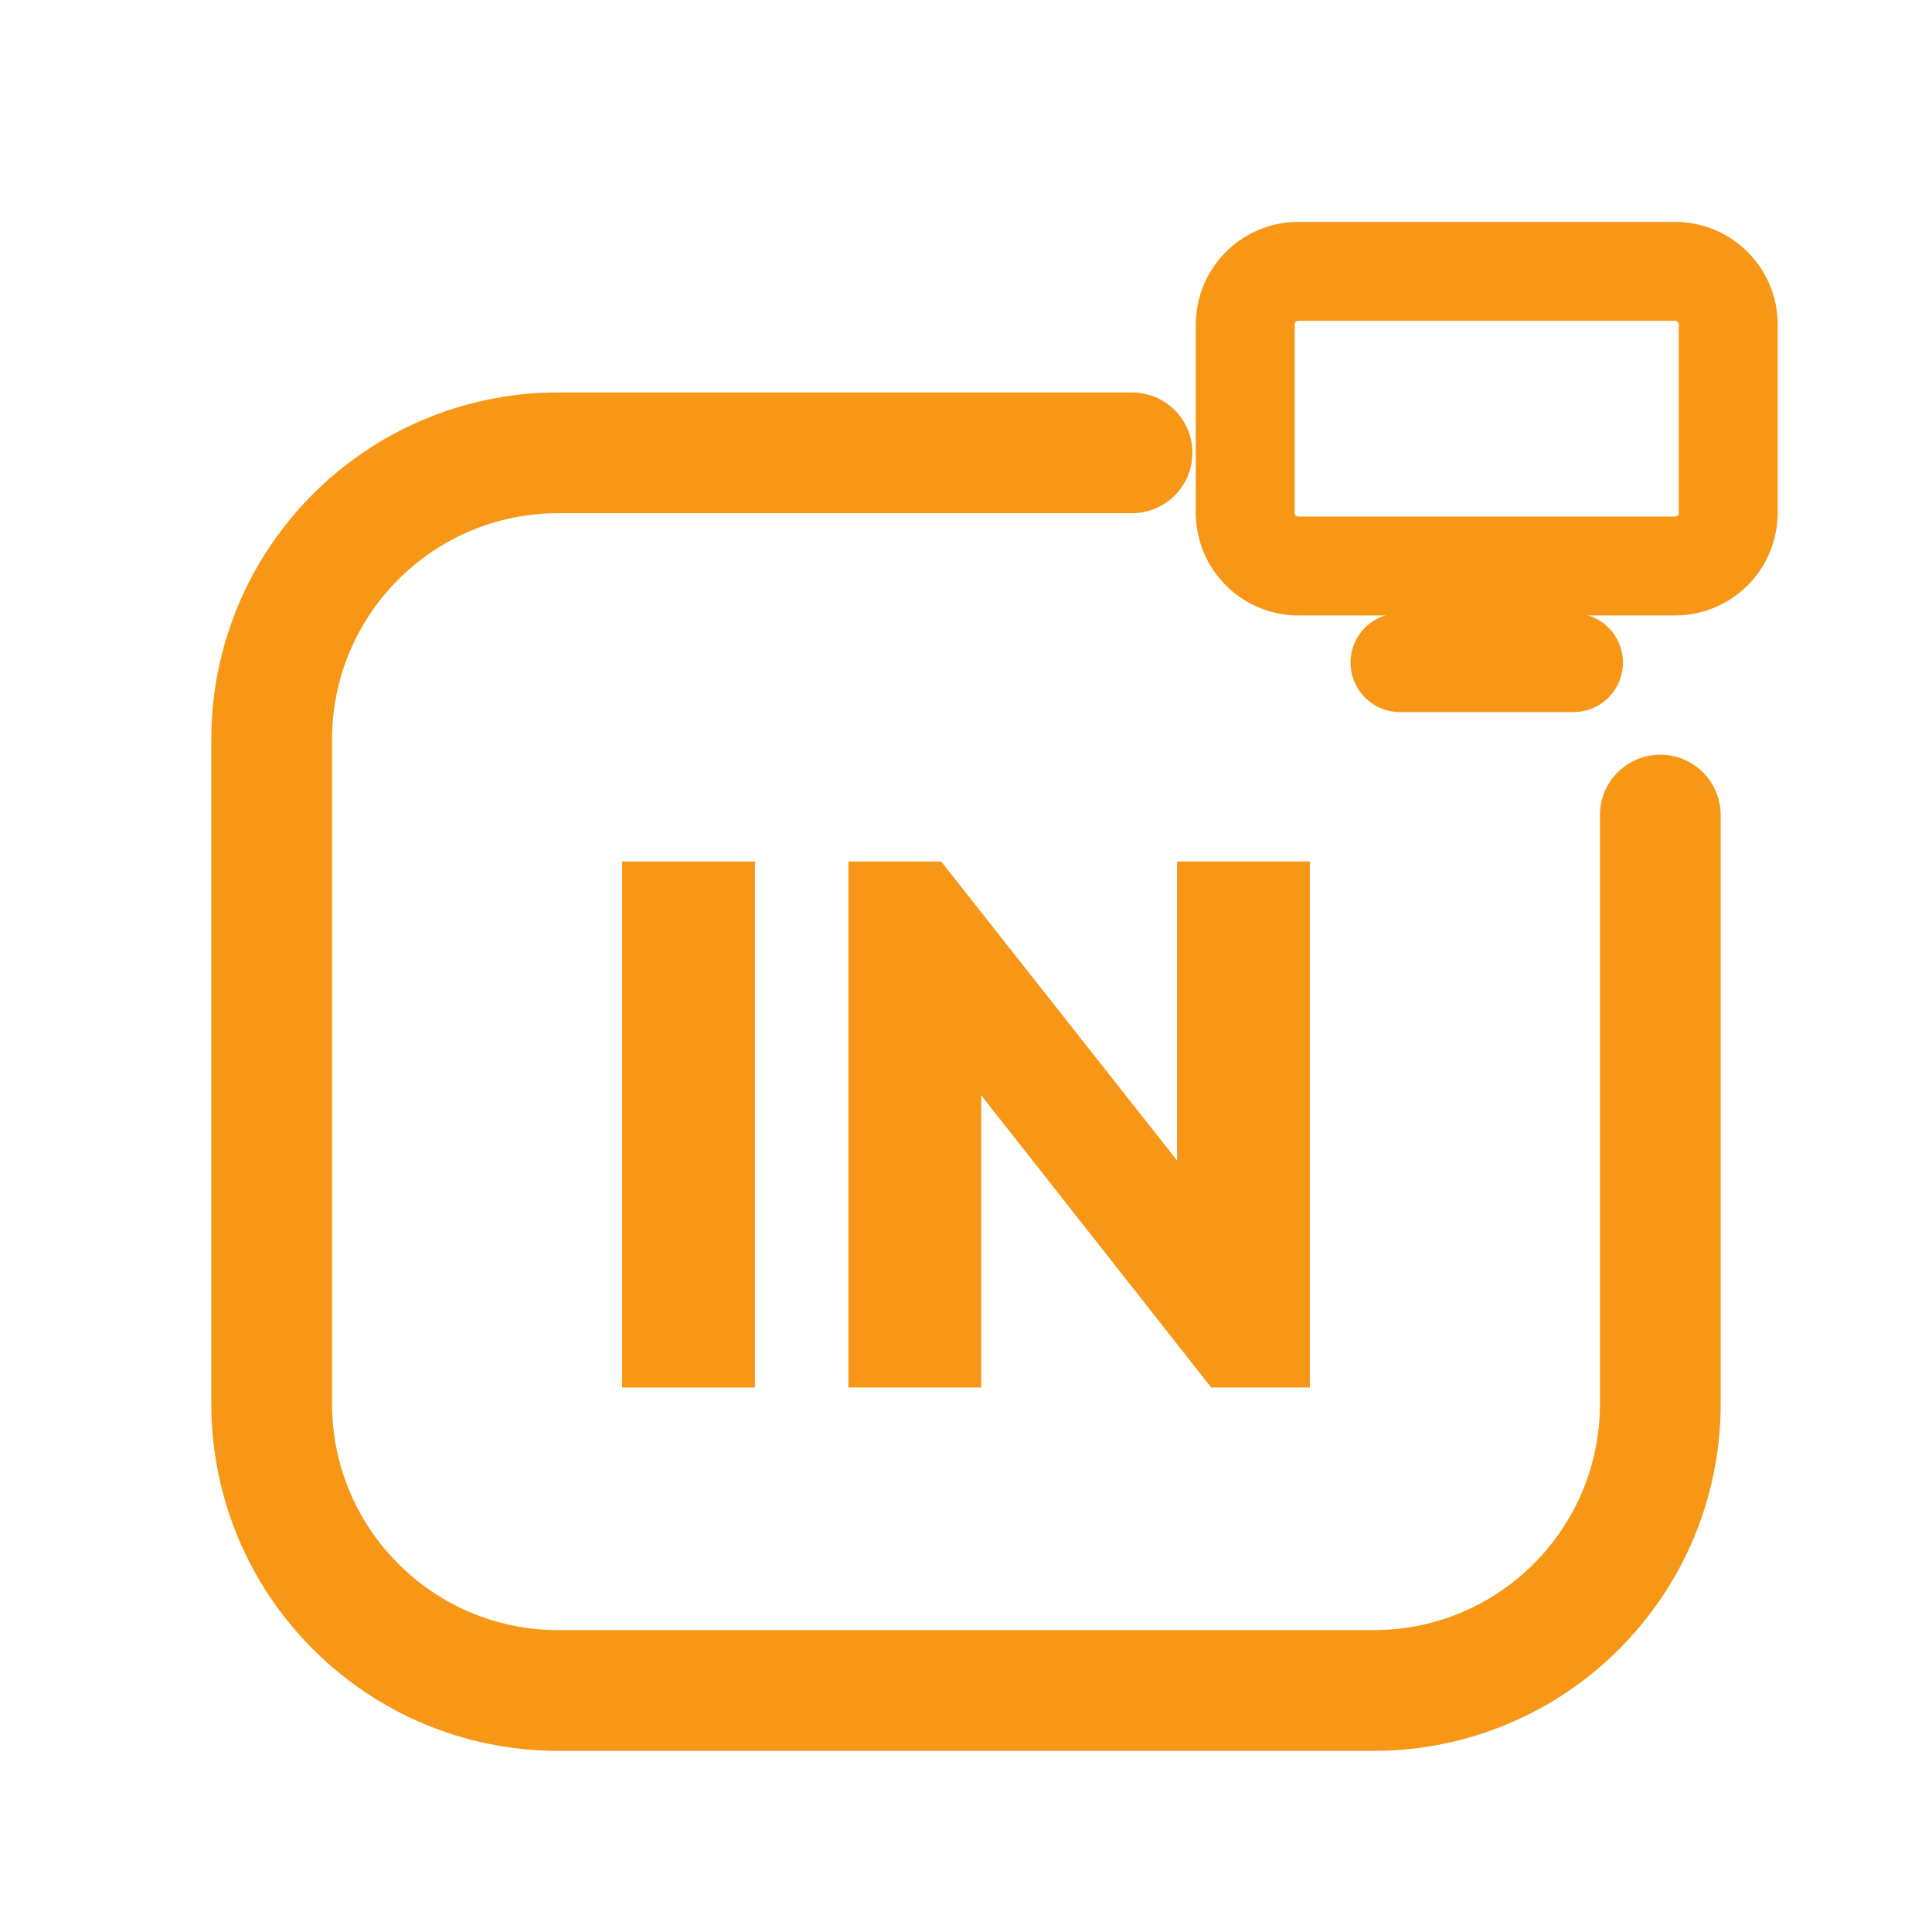
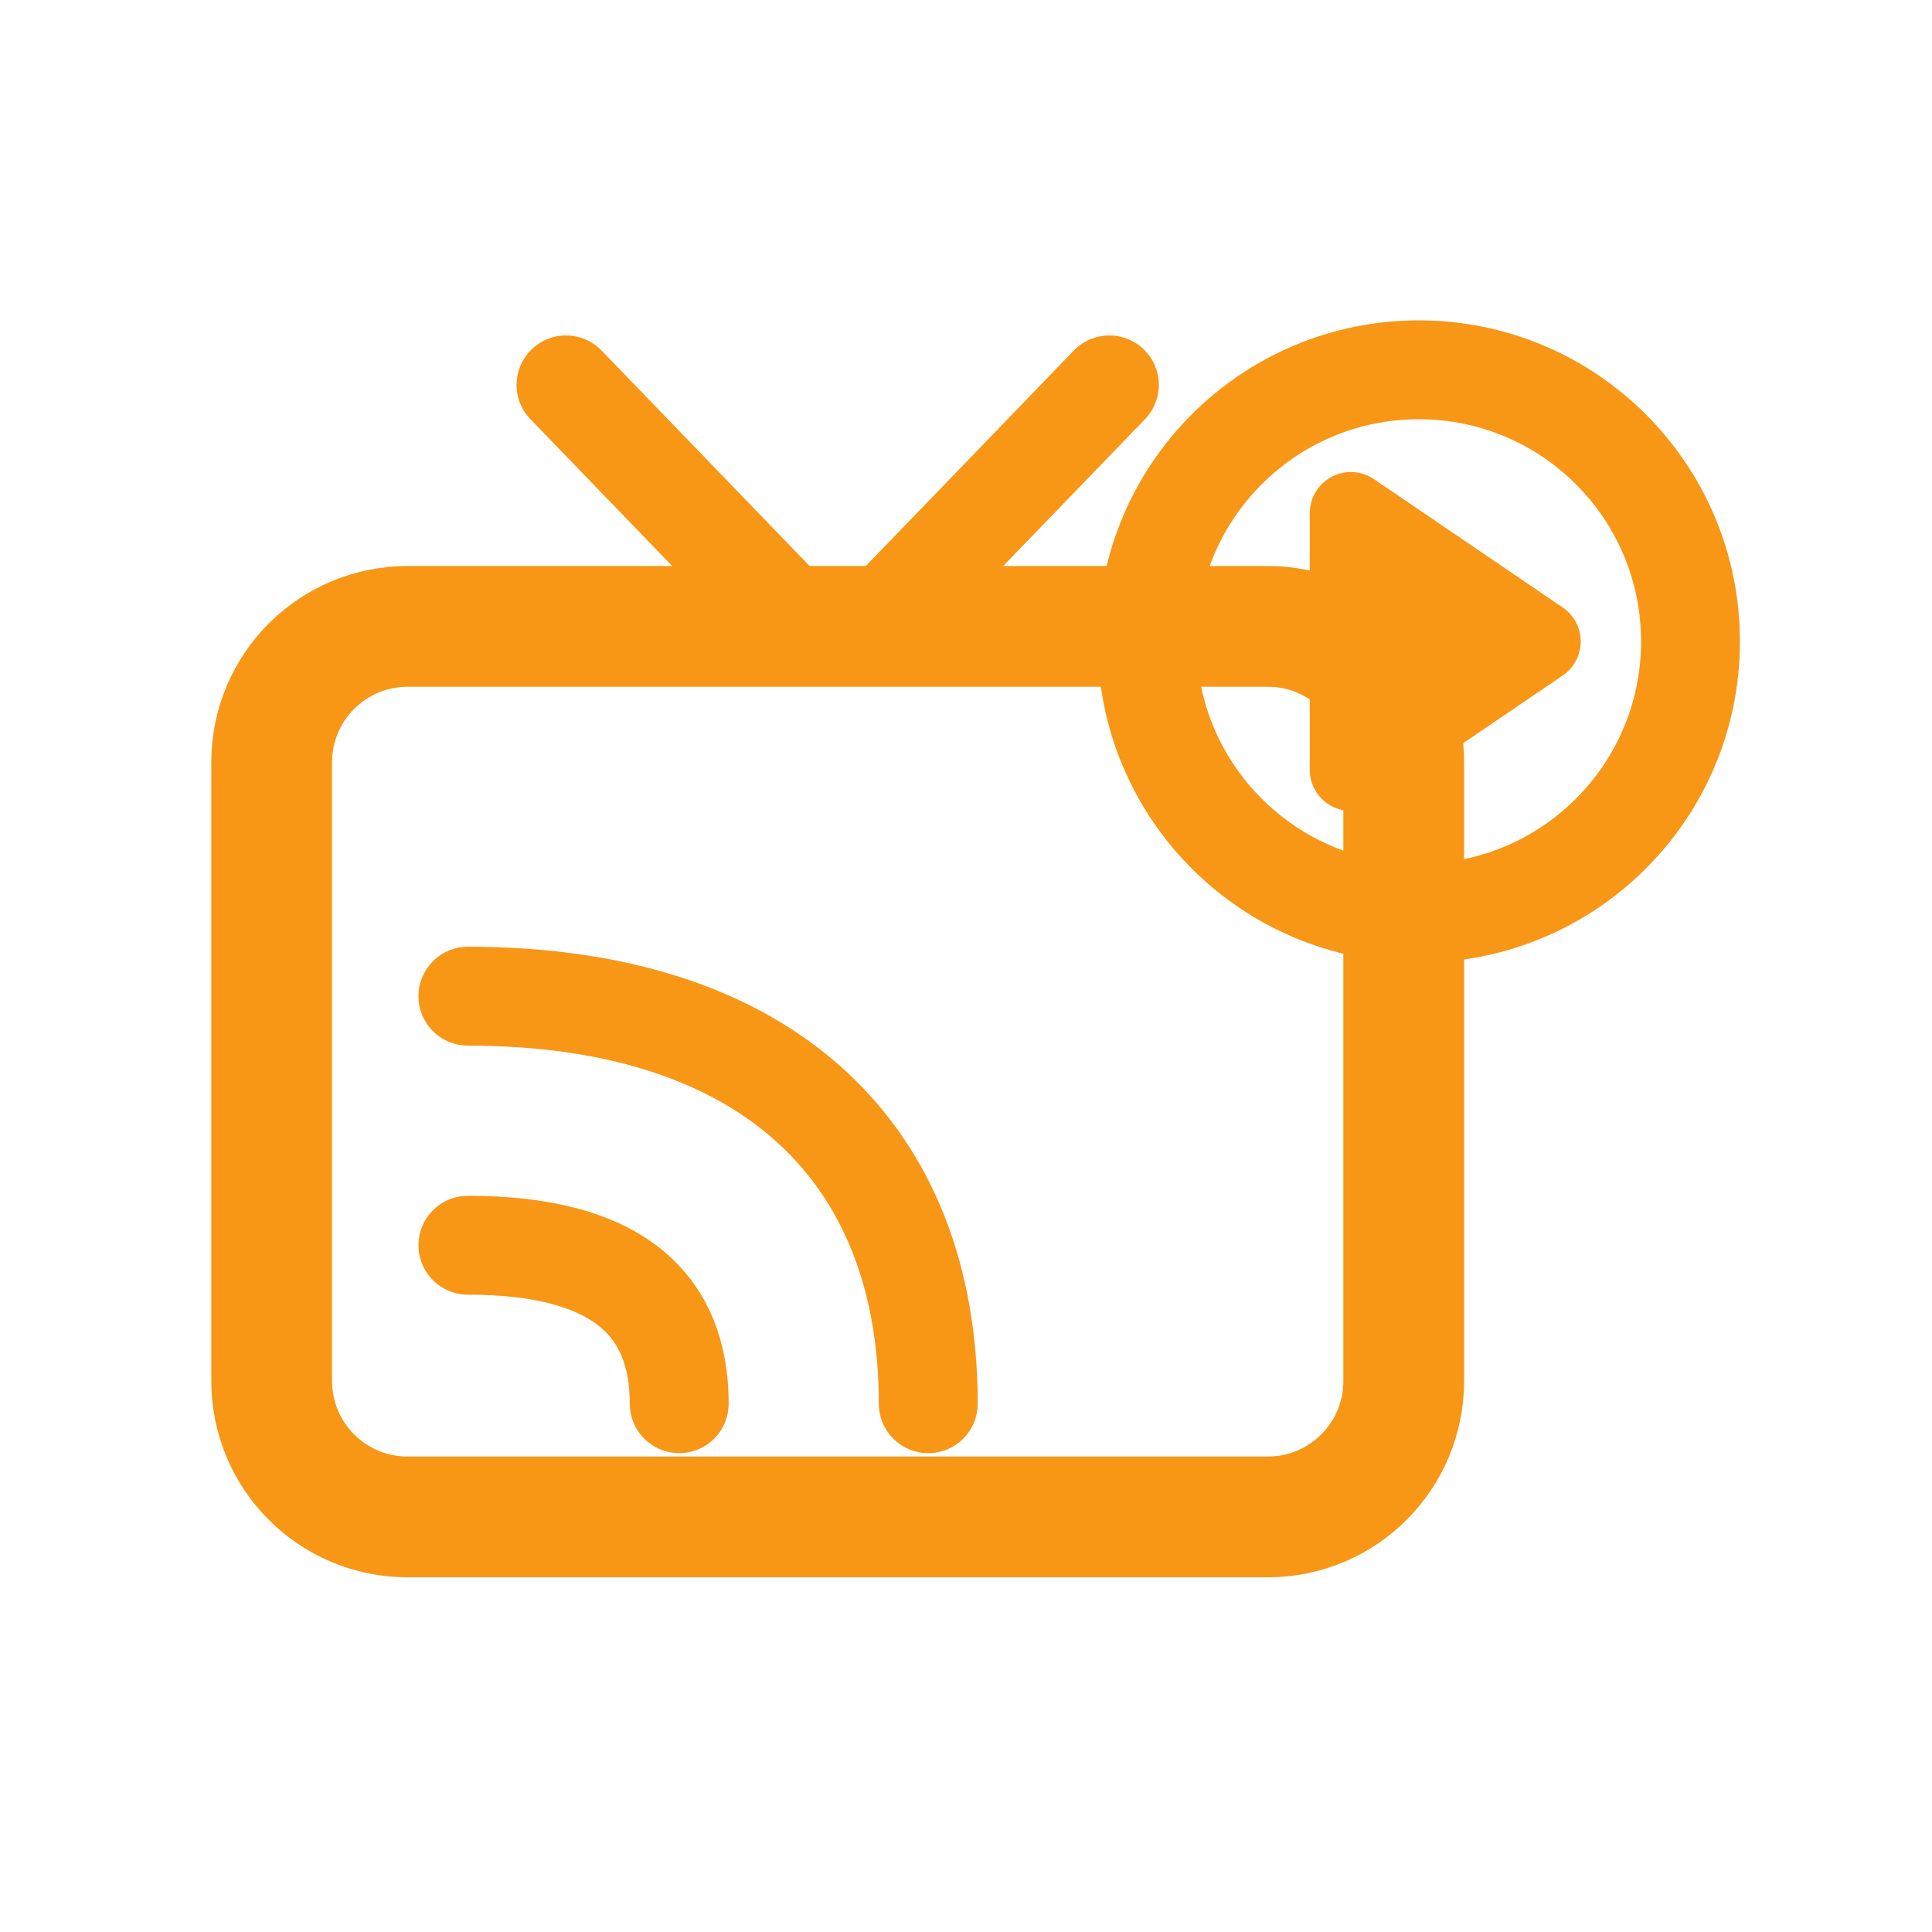
<svg xmlns="http://www.w3.org/2000/svg" viewBox="0 0 512 512" width="512" height="512">
-   <path d="M 300 120 L 148 120 C 106 120 72 154 72 196 L 72 372 C 72 414 106 448 148 448 L 364 448 C 406 448 440 414 440 372 L 440 216" fill="none" stroke="#F89616" stroke-width="32.0" stroke-linecap="round" stroke-linejoin="round" />
-   <rect x="330.0" y="71.9" width="128.0" height="78.1" rx="14.1" fill="none" stroke="#F89616" stroke-width="26.2" stroke-linecap="round" stroke-linejoin="round" />
-   <path d="M 371.0 175.6 L 417.0 175.6" fill="none" stroke="#F89616" stroke-width="26.2" stroke-linecap="round" stroke-linejoin="round" />
-   <path d="M164.869 367.7V228.3H200.063V367.7Z" fill="#F89616" stroke="none" />
-   <path d="M224.837 367.7V228.3H249.413L260.031 256.809V367.7ZM320.981 367.7 239.583 264.281 249.413 228.3 331.009 331.719ZM320.981 367.7 311.937 338.404V228.3H347.131V367.7Z" fill="#F89616" stroke="none" />
+   <rect x="72" y="166" width="300" height="236" rx="36" fill="none" stroke="#F89616" stroke-width="32.0" stroke-linecap="round" stroke-linejoin="round" />
+   <path d="M 150 102 L 206 160 M 294 102 L 238 160" fill="none" stroke="#F89616" stroke-width="26.2" stroke-linecap="round" stroke-linejoin="round" />
+   <path d="M 124 330 C 164 330 180 346 180 372" fill="none" stroke="#F89616" stroke-width="26.2" stroke-linecap="round" stroke-linejoin="round" />
+   <path d="M 124 264 C 204 264 246 306 246 372" fill="none" stroke="#F89616" stroke-width="26.2" stroke-linecap="round" stroke-linejoin="round" />
+   <circle cx="376" cy="170" r="72" fill="none" stroke="#F89616" stroke-width="26.2" stroke-linecap="round" stroke-linejoin="round" />
+   <path d="M 358 136 L 408 170 L 358 204 Z" stroke="#F89616" stroke-width="21.8" stroke-linecap="round" stroke-linejoin="round" fill="#F89616" />
</svg>
